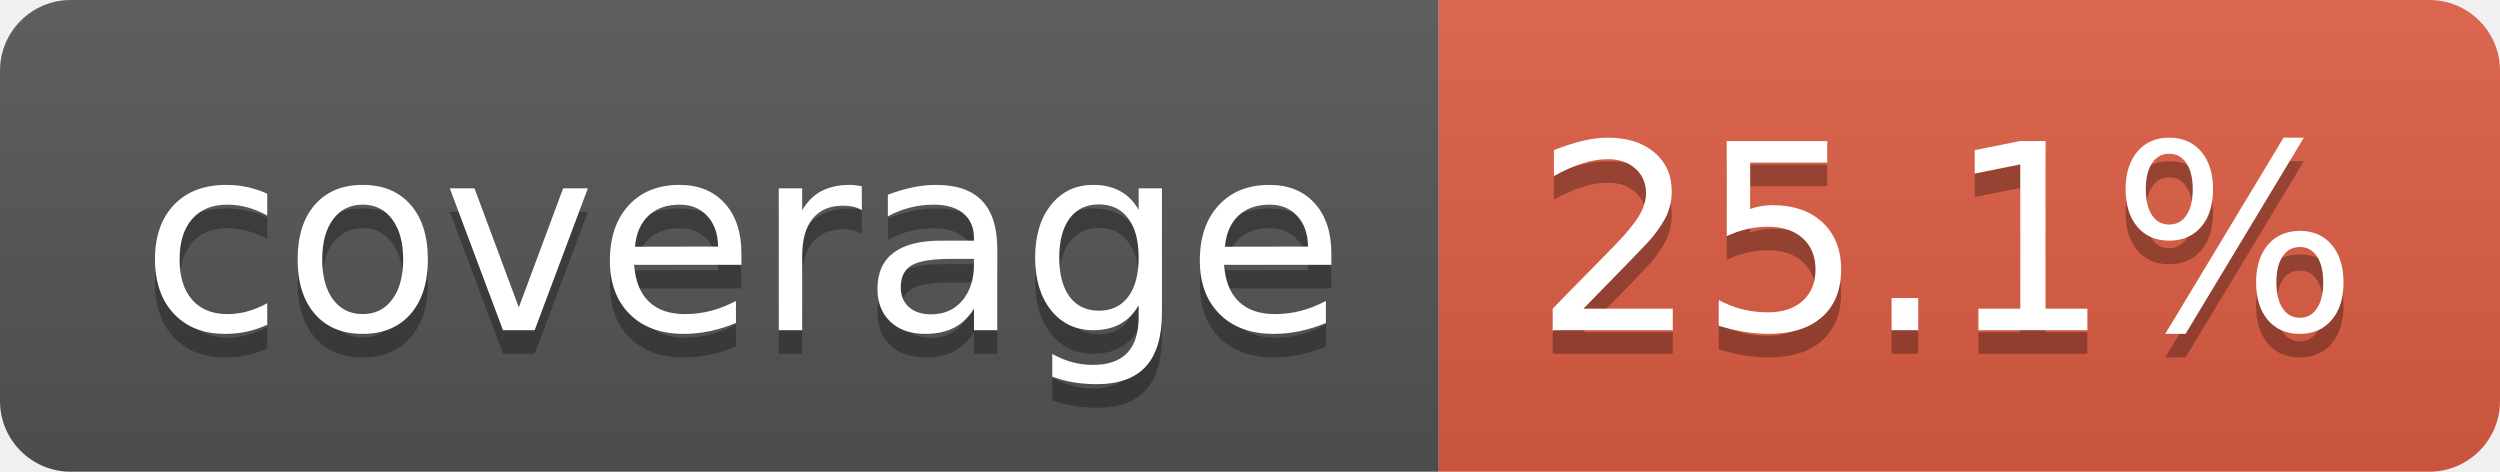
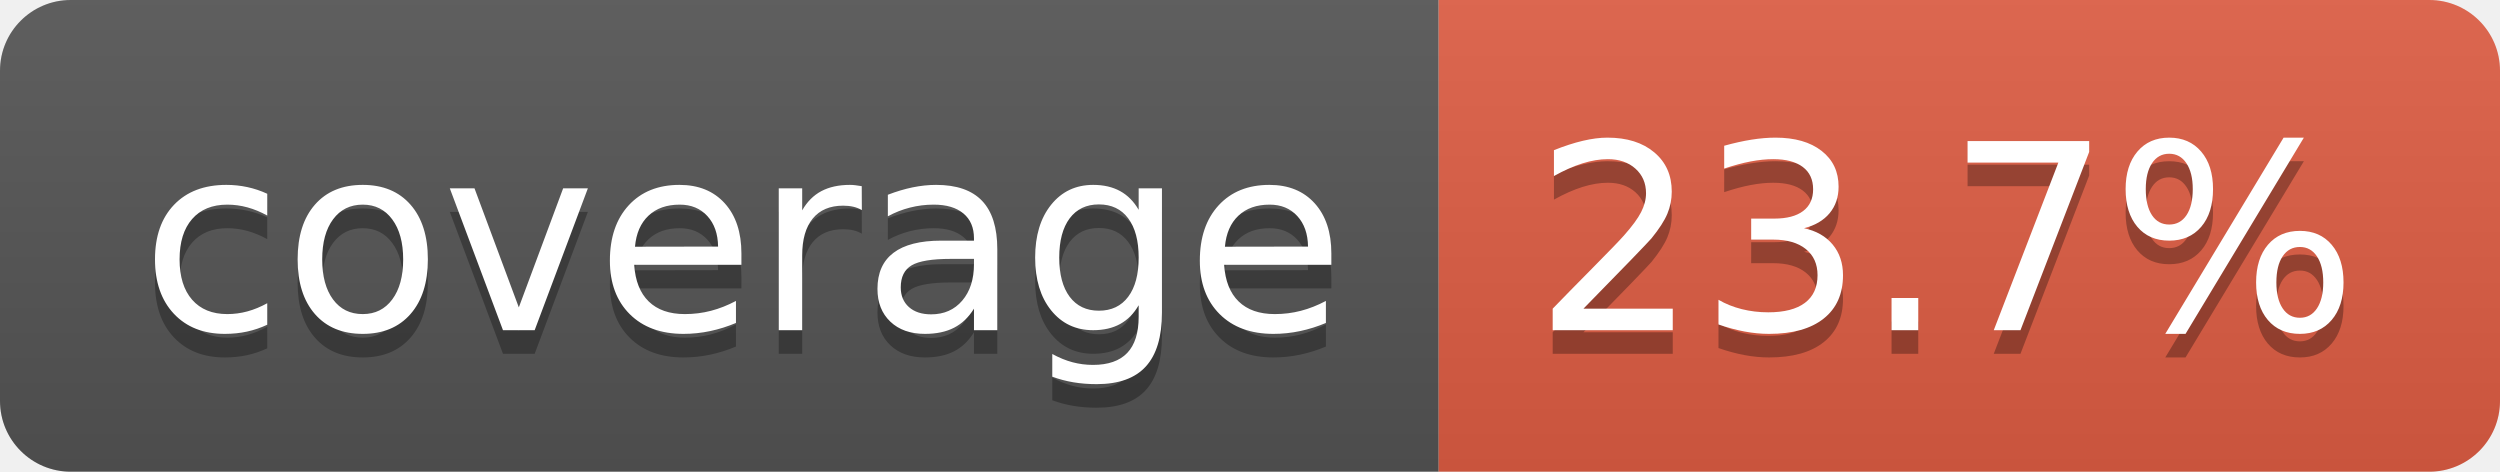
- <svg xmlns="http://www.w3.org/2000/svg" width="106" height="20" role="img" aria-label="coverage: 25.1%">
+ <svg xmlns="http://www.w3.org/2000/svg" width="106" height="20" role="img" aria-label="coverage: 23.7%">
  <linearGradient id="s" x2="0" y2="100%">
    <stop offset="0" stop-color="#bbb" stop-opacity=".1" />
    <stop offset="1" stop-opacity=".1" />
  </linearGradient>
  <clipPath id="r">
    <rect width="106" height="20" rx="3" fill="#fff" />
  </clipPath>
  <g clip-path="url(#r)">
    <rect width="61" height="20" fill="#555" />
    <rect x="61" width="45" height="20" fill="#e05d44" />
    <rect width="106" height="20" fill="url(#s)" />
  </g>
  <g fill="#fff" text-anchor="middle" font-family="Verdana,Geneva,DejaVu Sans,sans-serif" text-rendering="geometricPrecision" font-size="110">
    <text aria-hidden="true" x="315" y="150" fill="#010101" fill-opacity=".3" transform="scale(.1)" textLength="510">coverage</text>
    <text x="315" y="140" transform="scale(.1)" fill="#fff" textLength="510">coverage</text>
-     <text aria-hidden="true" x="825" y="150" fill="#010101" fill-opacity=".3" transform="scale(.1)" textLength="350">25.1%</text>
-     <text x="825" y="140" transform="scale(.1)" fill="#fff" textLength="350">25.1%</text>
+     <text aria-hidden="true" x="825" y="150" fill="#010101" fill-opacity=".3" transform="scale(.1)" textLength="350">23.7%</text>
+     <text x="825" y="140" transform="scale(.1)" fill="#fff" textLength="350">23.7%</text>
  </g>
</svg>
